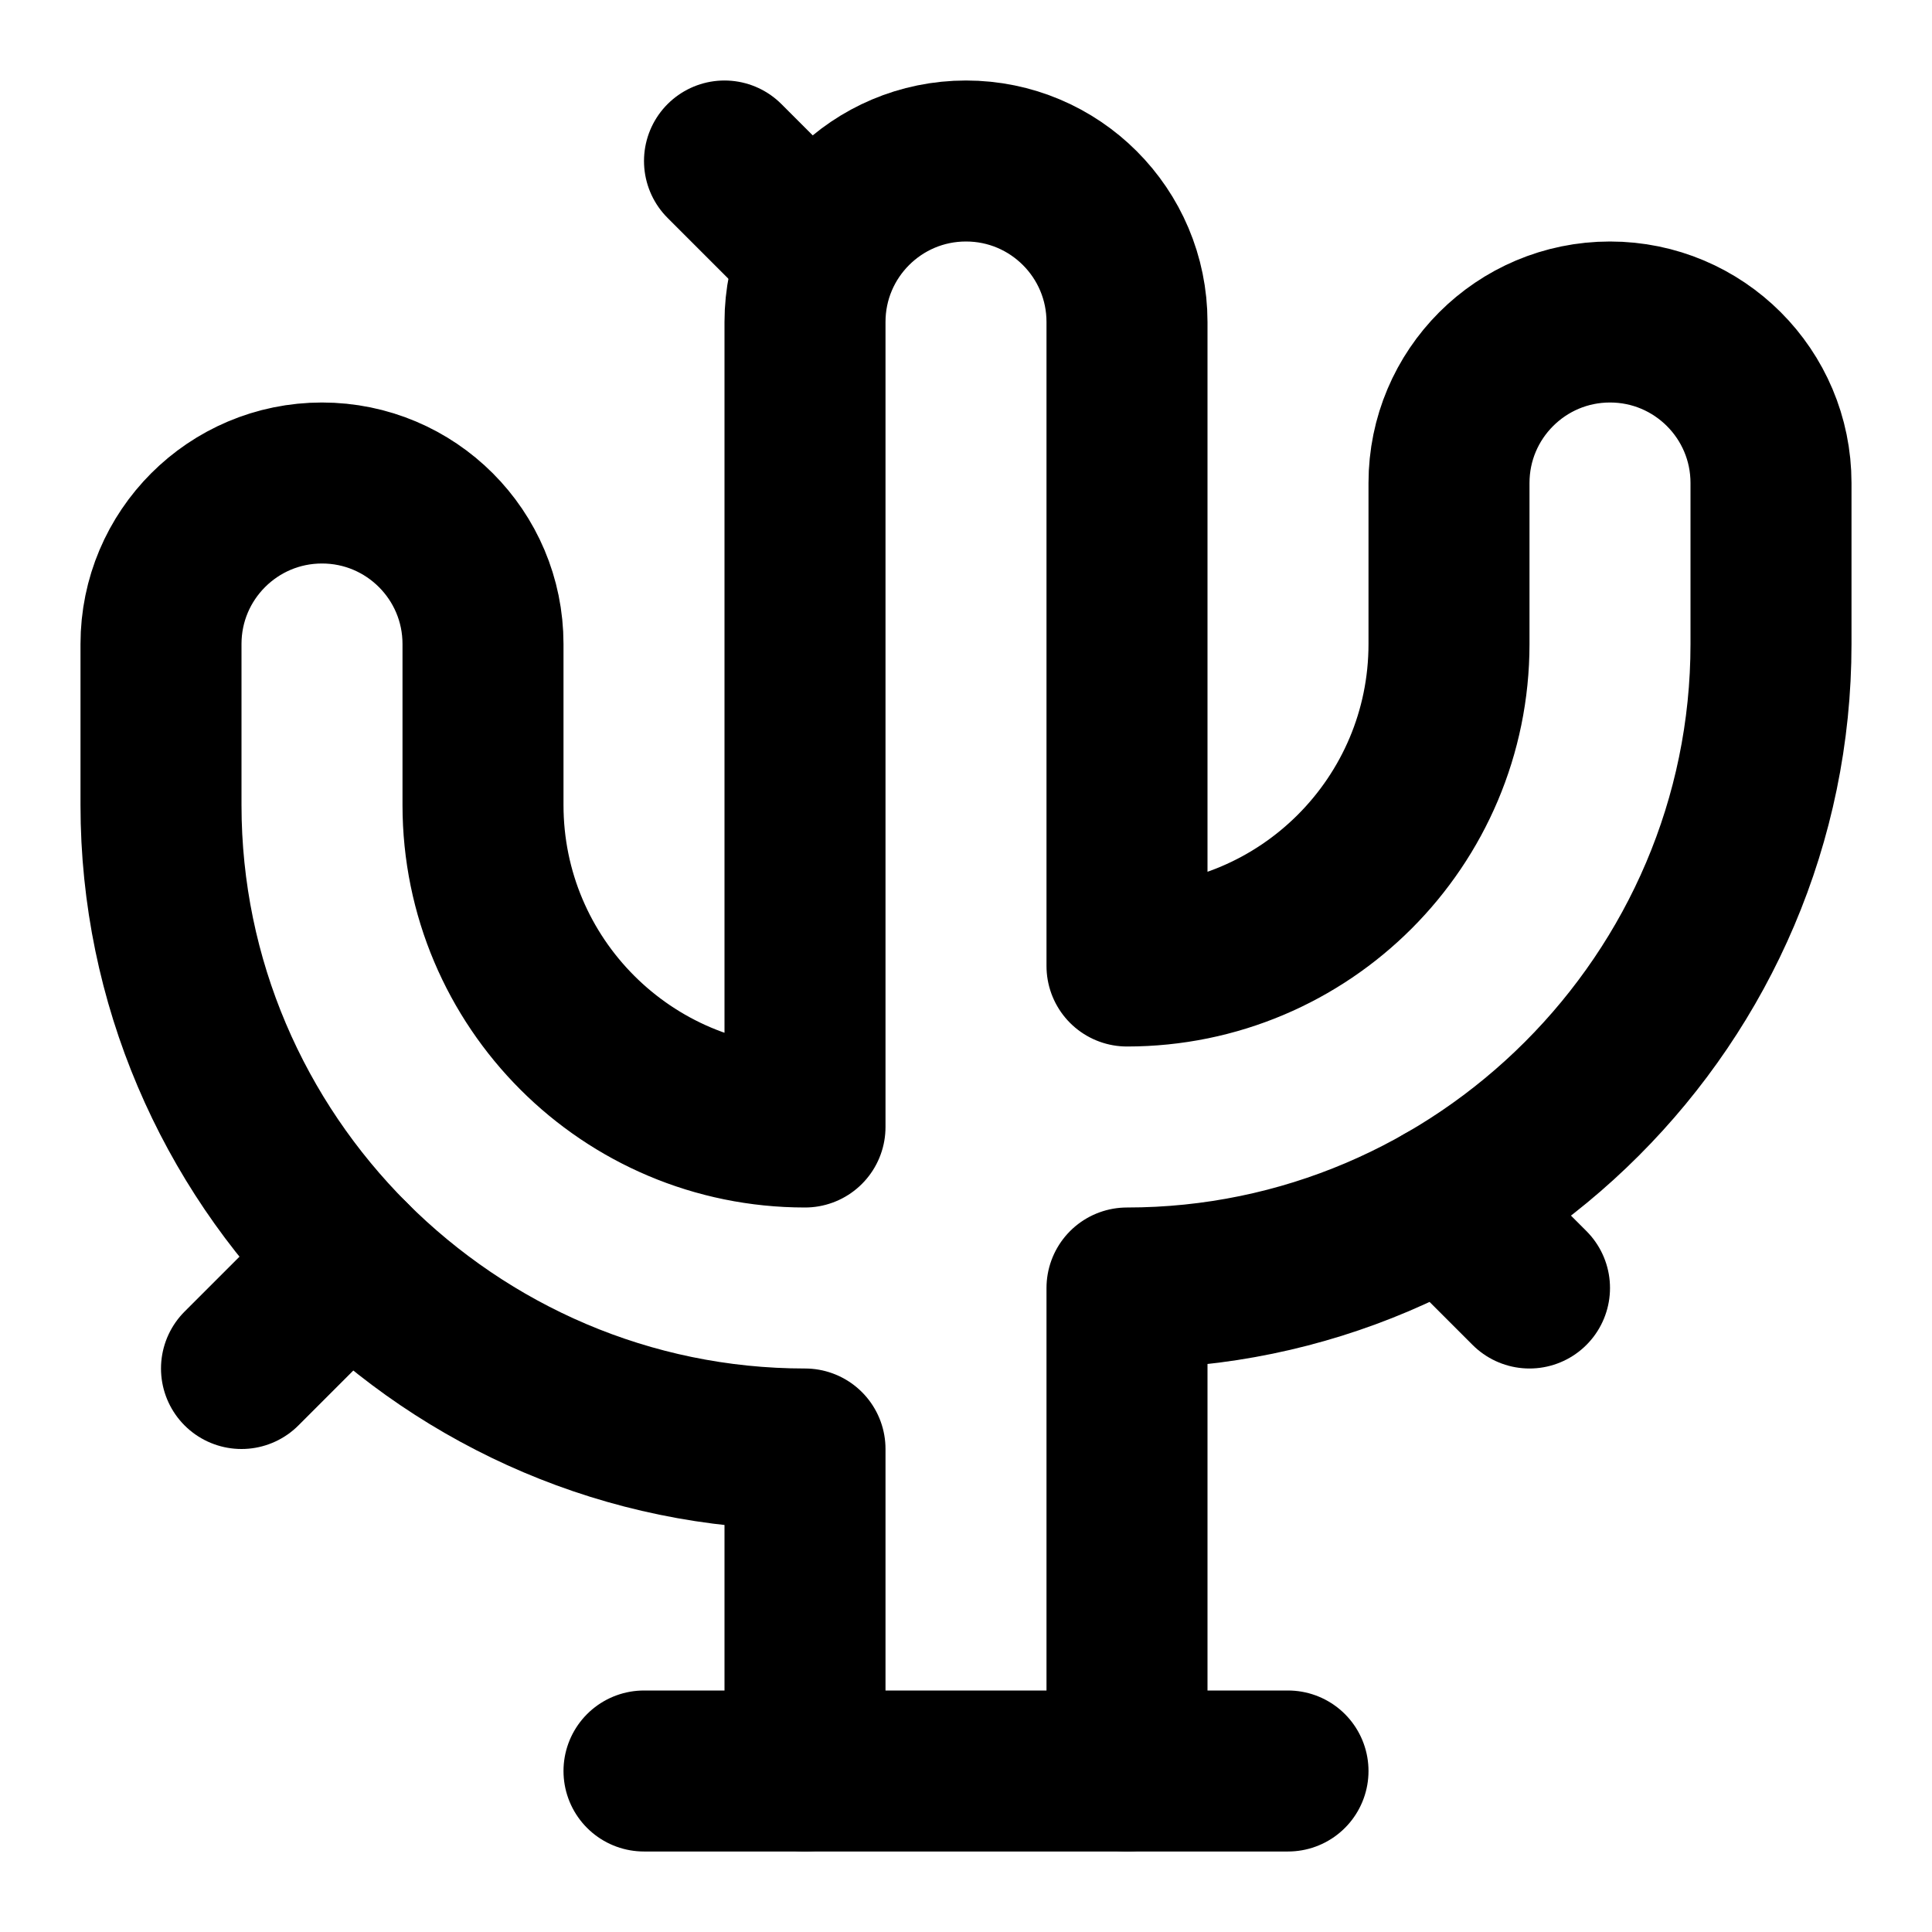
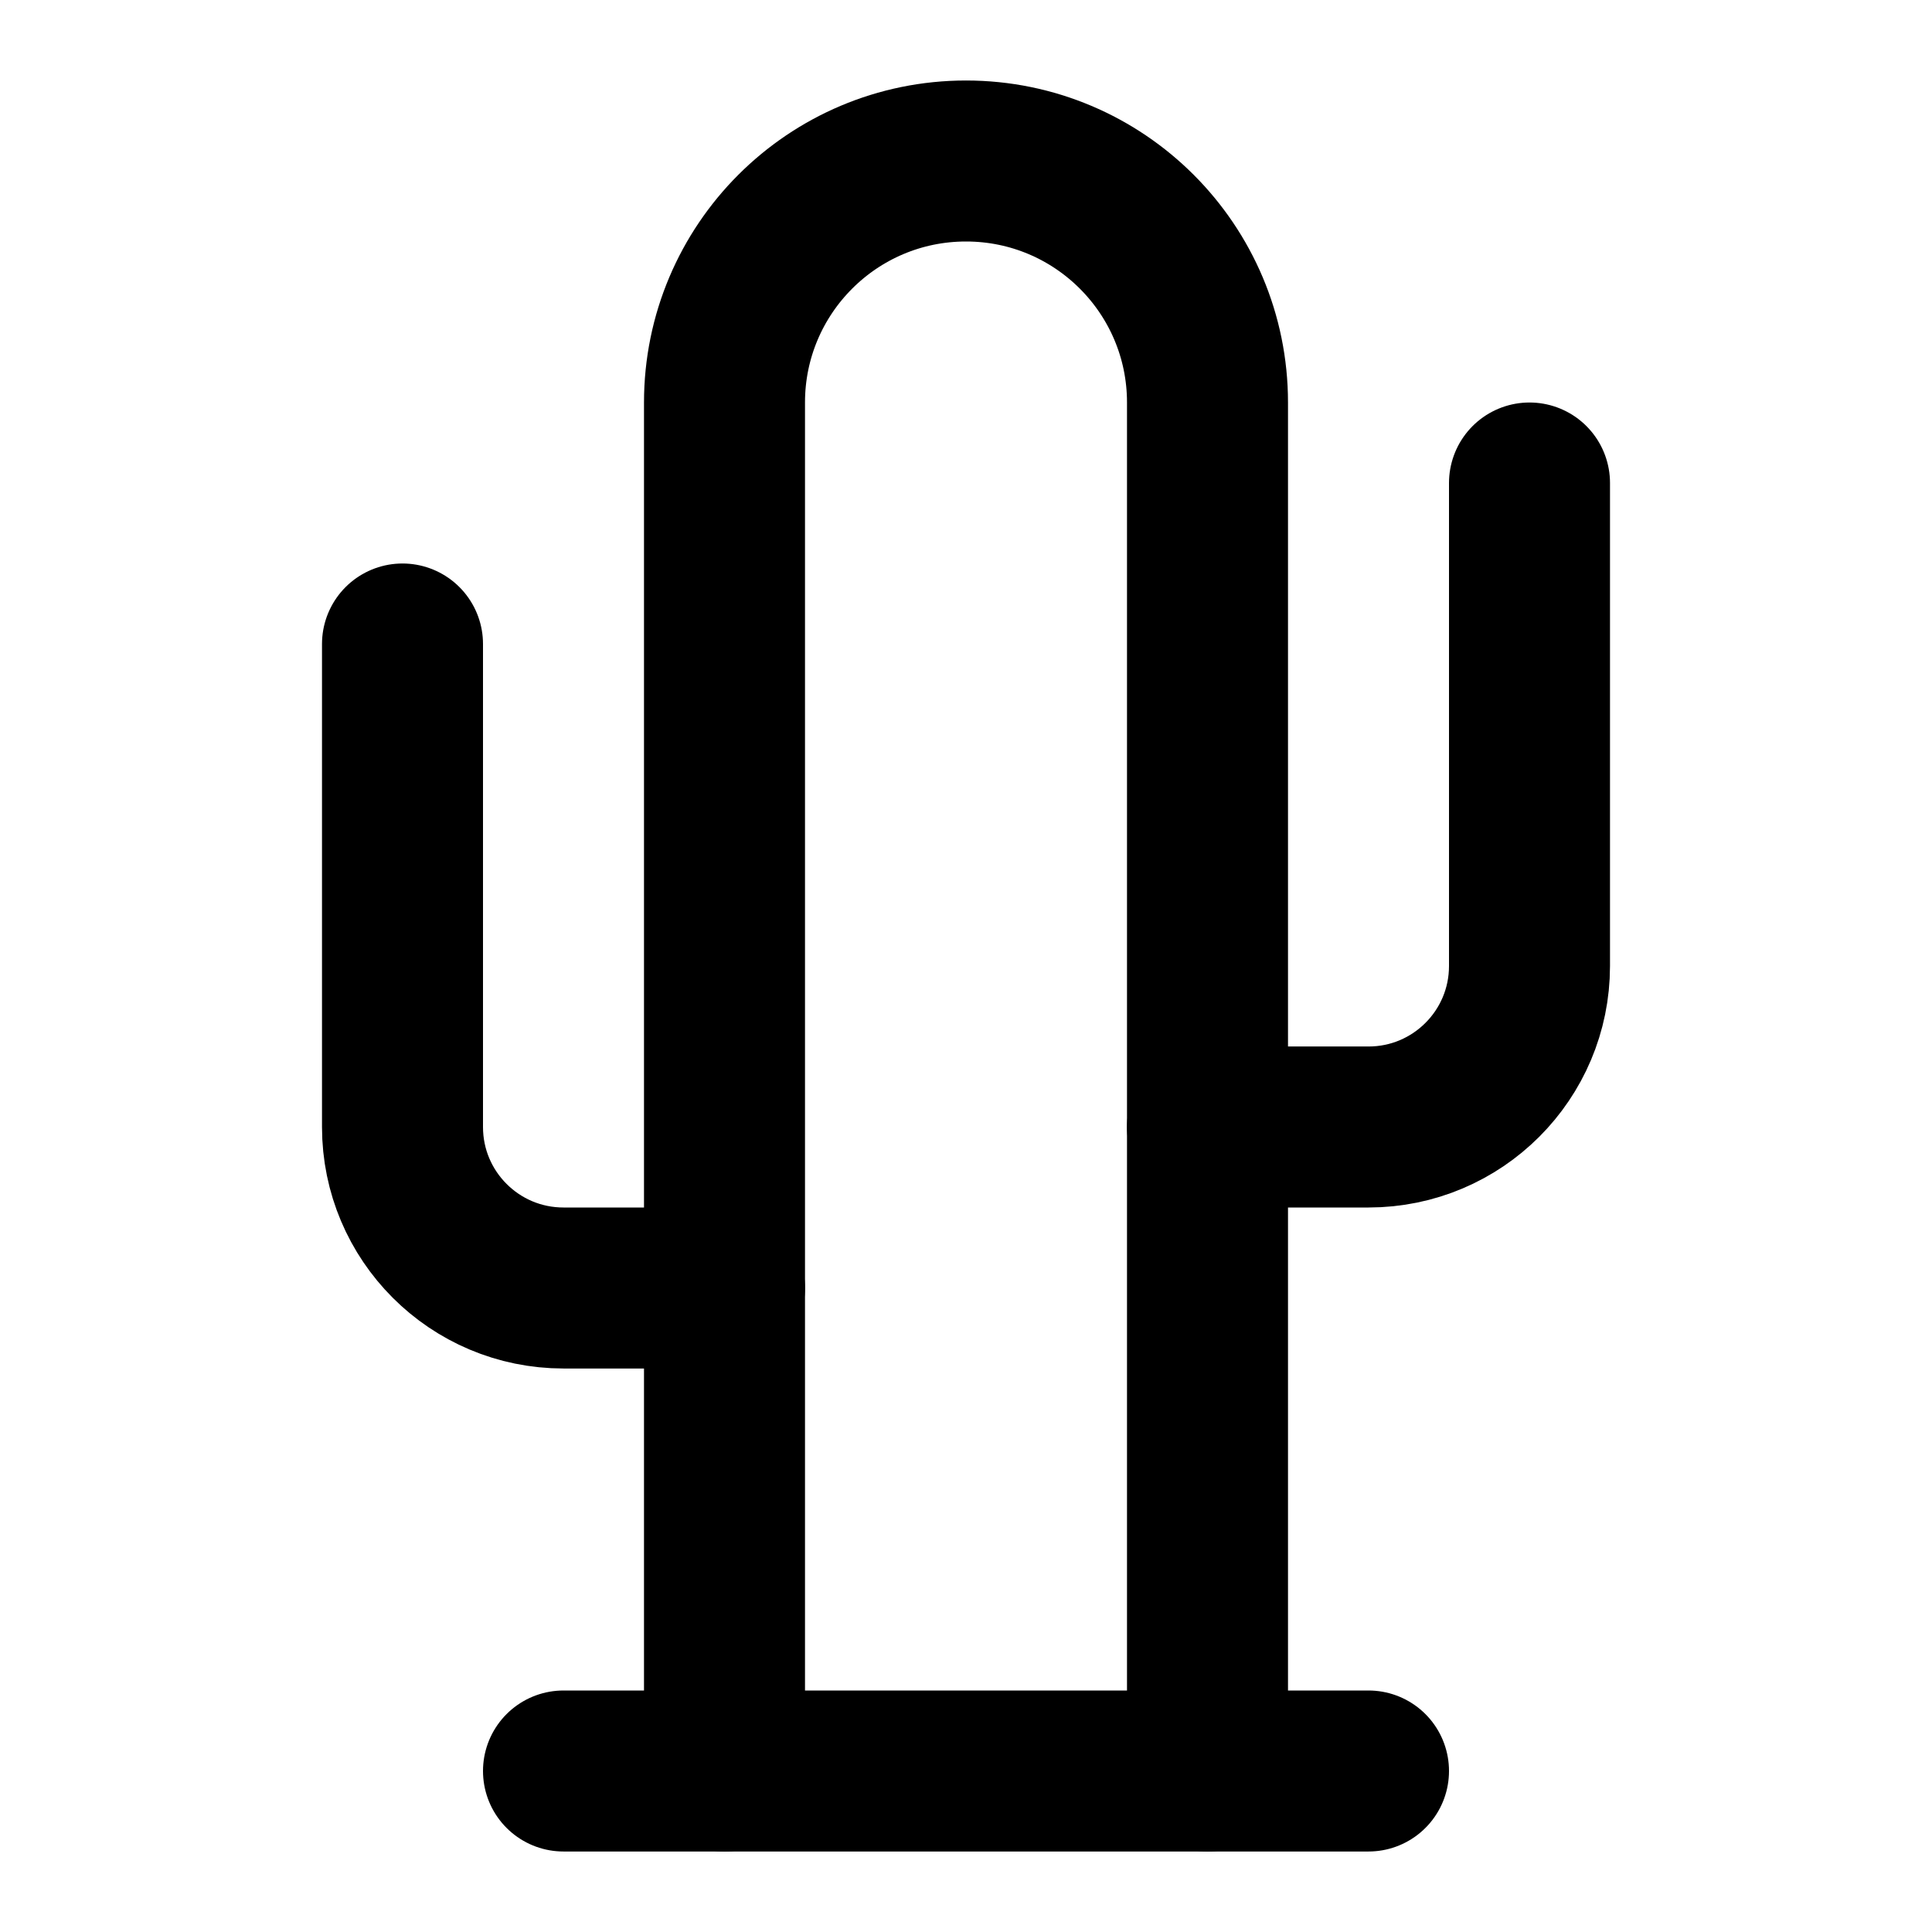
<svg xmlns="http://www.w3.org/2000/svg" width="24" height="24" viewBox="0 0 24 24" fill="none" stroke="currentColor" stroke-width="2" stroke-linecap="round" stroke-linejoin="round">
-   <path d="m9 2 1.17 1.17" />
-   <path d="m3 17 1.35-1.35" />
-   <path d="M17.95 14.95 19 16" />
-   <path d="M10 22v-4c-4.4 0-8-3.6-8-8V8a2 2 0 0 1 4 0v2a4 4 0 0 0 4 4V4a2 2 0 0 1 4 0v8a4 4 0 0 0 4-4V6a2 2 0 0 1 4 0v2c0 4.4-3.6 8-8 8v6" />
-   <path d="M8 22h8" />
+   <path d="M5 8v6a2 2 0 0 0 2 2h2" />
+   <path d="M15 14h2a2 2 0 0 0 2-2V6" />
+   <path d="M9 22V5a3 3 0 1 1 6 0v17" />
+   <path d="M7 22h10" />
</svg>
